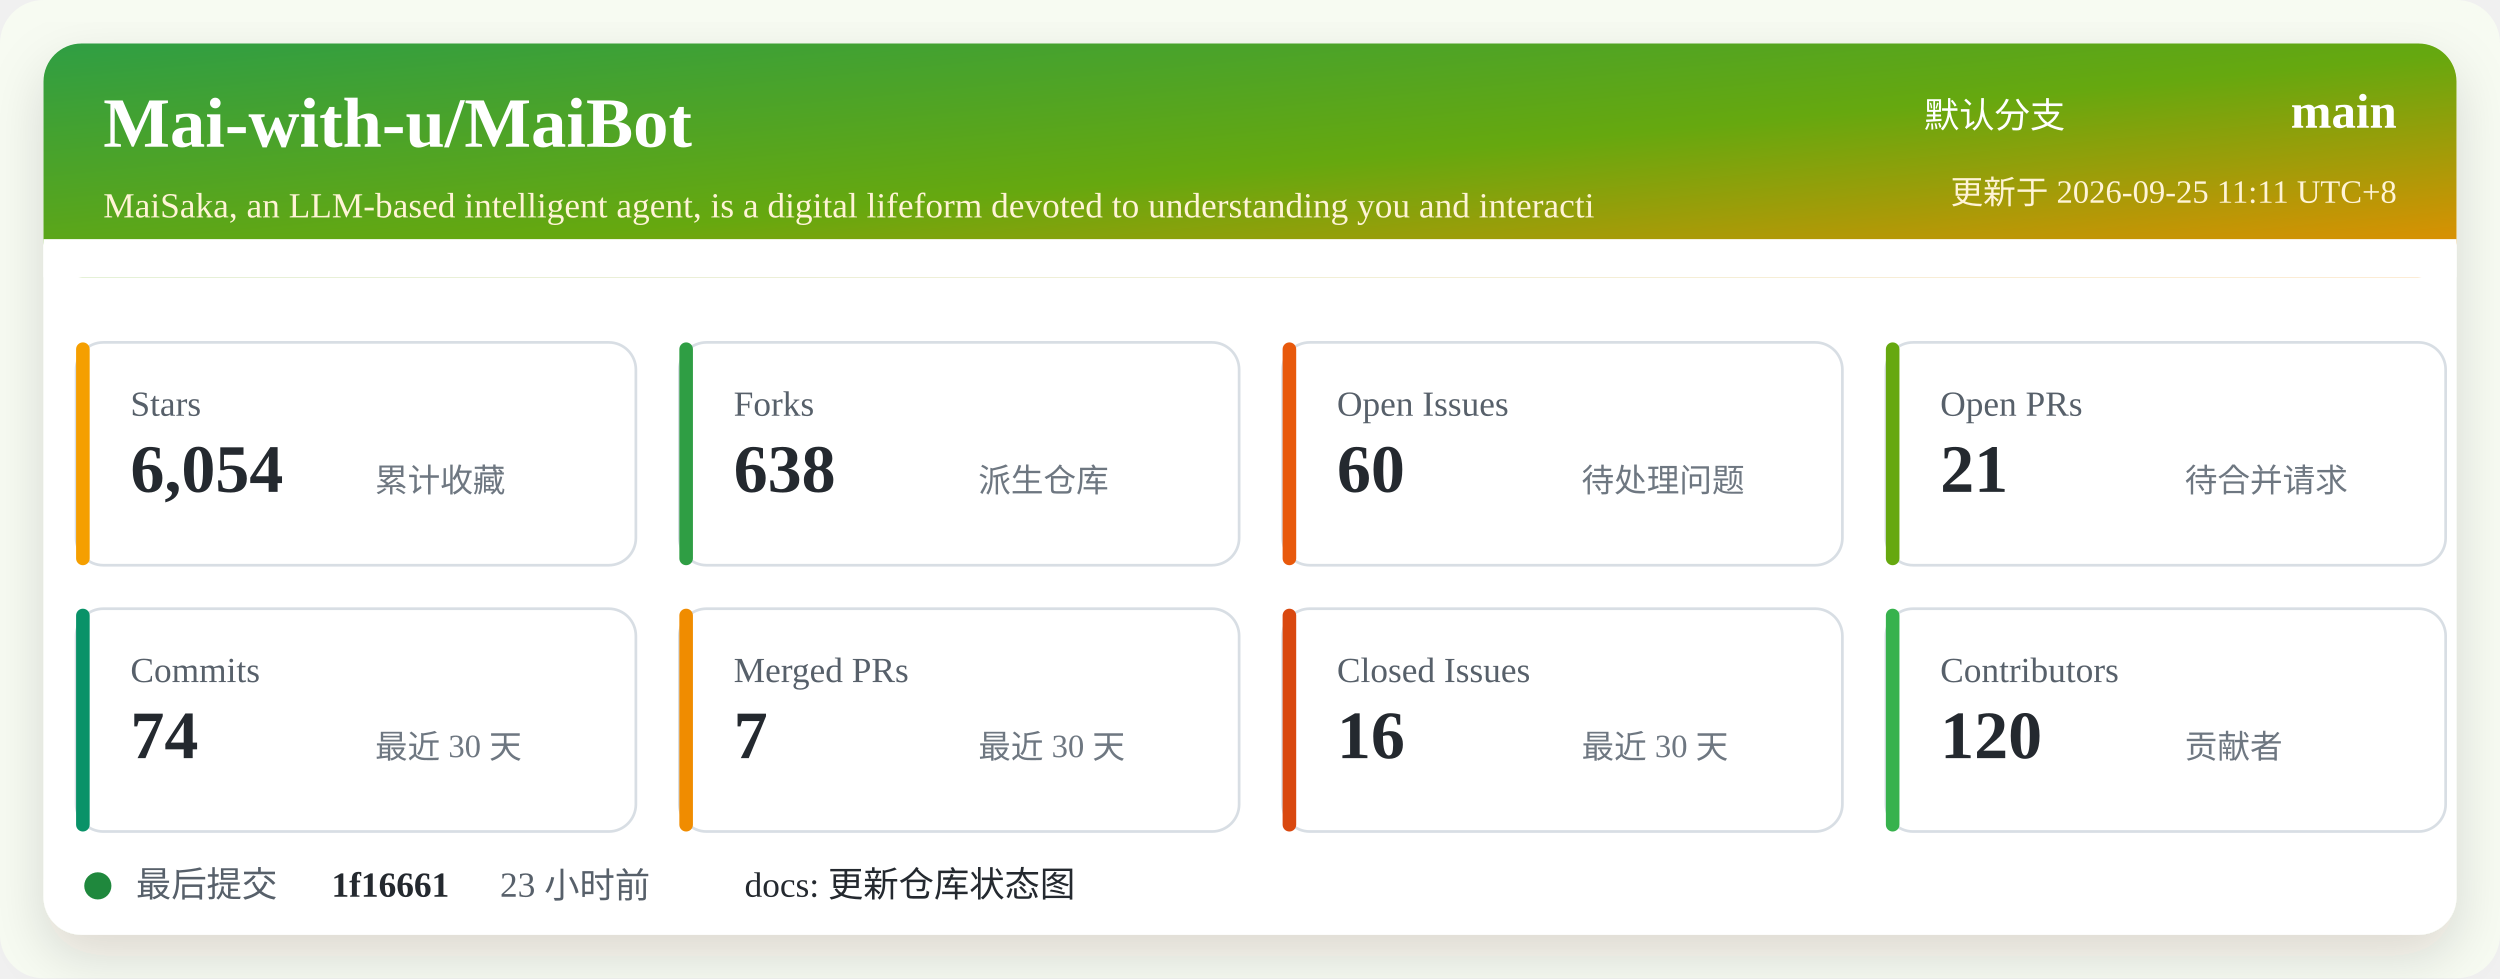
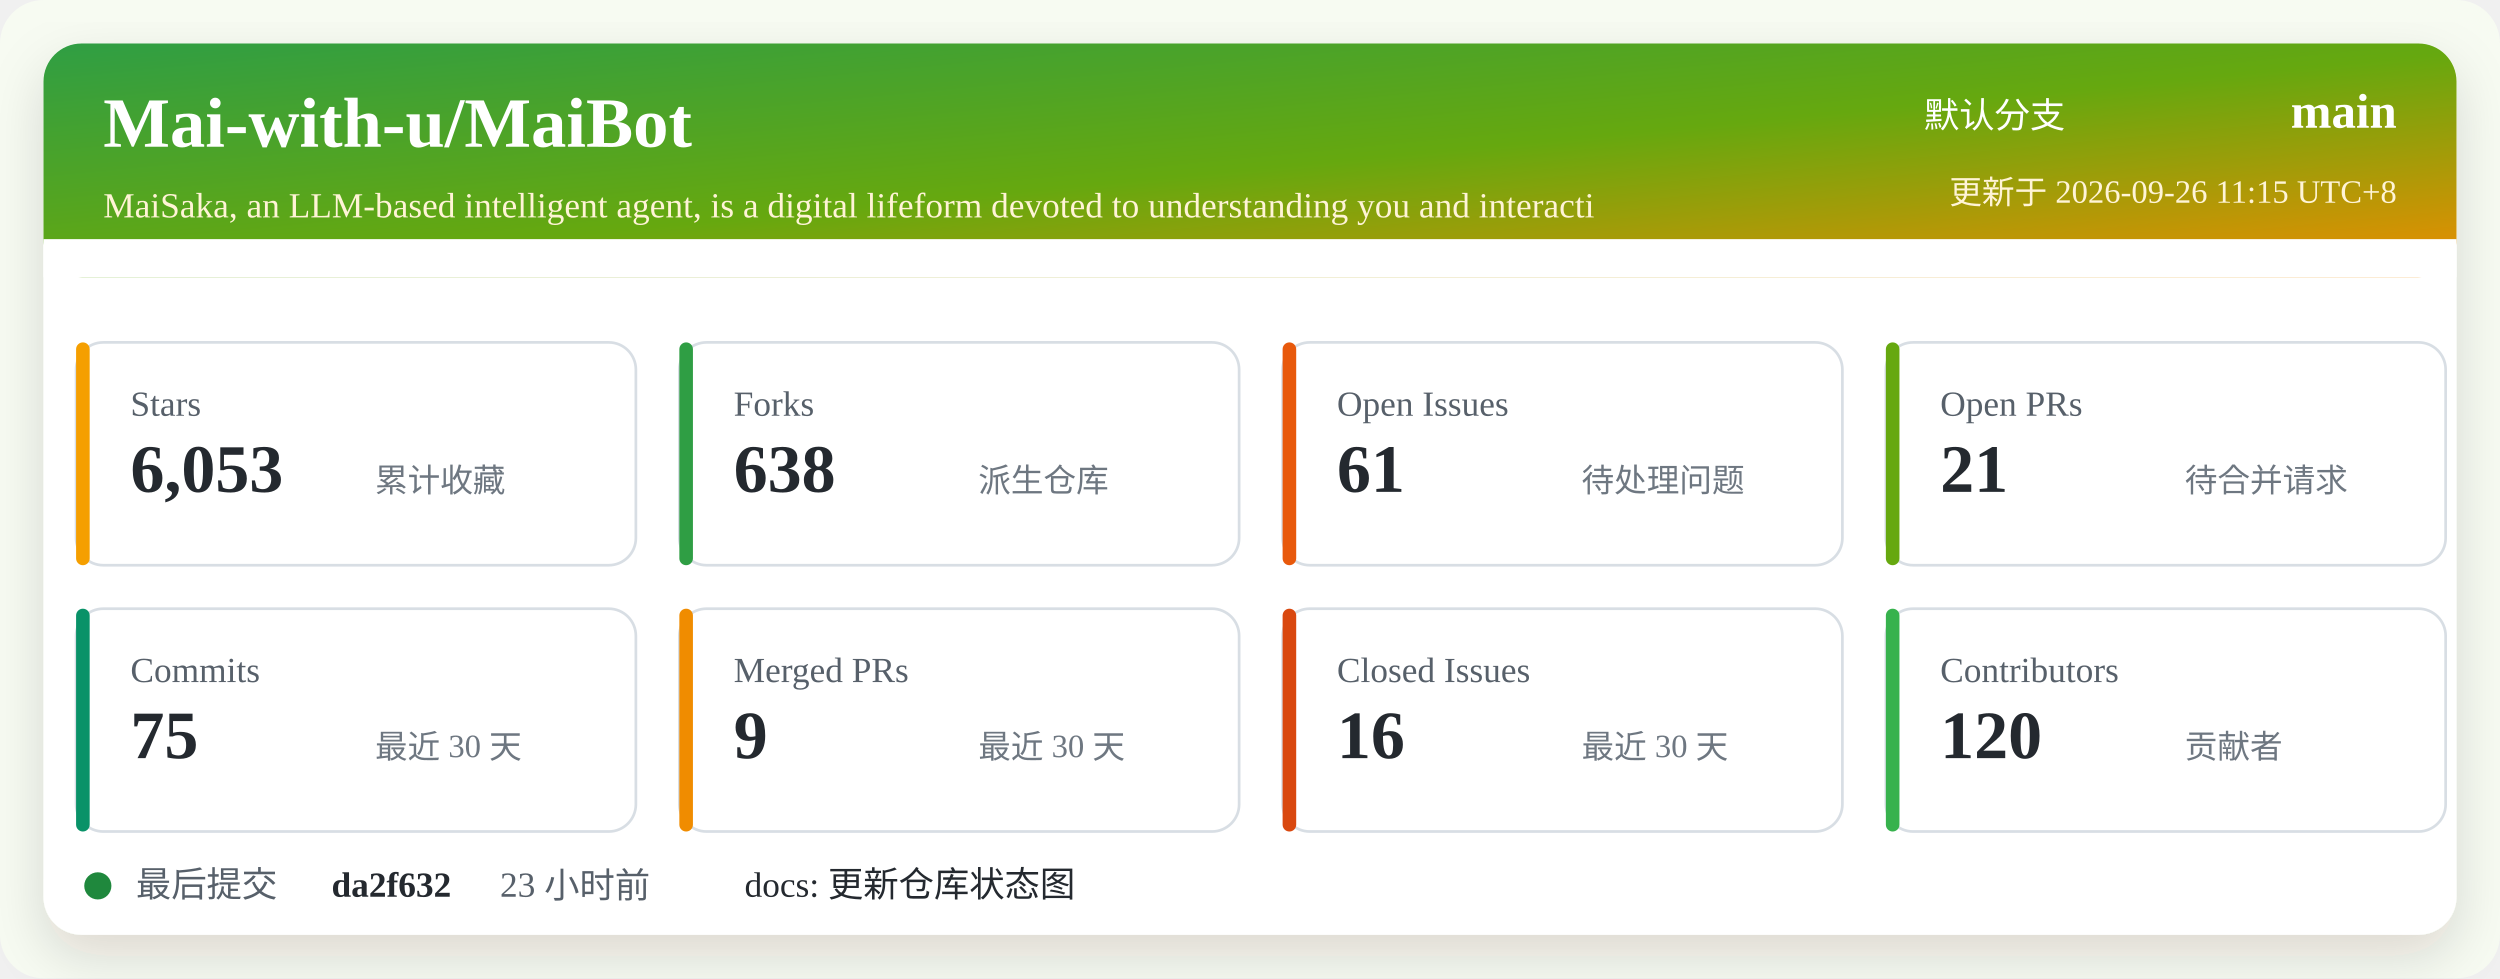
<svg xmlns="http://www.w3.org/2000/svg" width="920" height="360" viewBox="0 0 920 360" role="img" aria-labelledby="title desc">
  <defs>
    <linearGradient id="header" x1="0" x2="1" y1="0" y2="1">
      <stop offset="0%" stop-color="#2f9e44" />
      <stop offset="52%" stop-color="#66a80f" />
      <stop offset="100%" stop-color="#f08c00" />
    </linearGradient>
    <filter id="shadow" x="-5%" y="-5%" width="110%" height="110%">
      <feDropShadow dx="0" dy="8" stdDeviation="10" flood-color="#2b2318" flood-opacity="0.14" />
    </filter>
  </defs>
  <rect width="920" height="360" rx="16" fill="#f7fbf2" />
  <rect x="16" y="16" width="888" height="328" rx="14" fill="#ffffff" filter="url(#shadow)" />
  <rect x="16" y="16" width="888" height="86" rx="14" fill="url(#header)" />
  <path d="M16 88 H904 V102 H16 Z" fill="#ffffff" />
  <text x="38" y="54" fill="#ffffff" font-size="26" font-weight="700">Mai-with-u/MaiBot</text>
  <text x="38" y="80" fill="#fff4d6" font-size="13">MaiSaka, an LLM-based intelligent agent, is a digital lifeform devoted to understanding you and interacti</text>
  <text x="760" y="47" fill="#ffffff" font-size="13" text-anchor="end">默认分支</text>
  <text x="882" y="47" fill="#ffffff" font-size="18" font-weight="700" text-anchor="end">main</text>
-   <text x="882" y="75" fill="#fff4d6" font-size="12" text-anchor="end">更新于 2026-09-25 11:11 UTC+8</text>
+   <text x="882" y="75" fill="#fff4d6" font-size="12" text-anchor="end">更新于 2026-09-26 11:15 UTC+8</text>
  <g transform="translate(28 126)">
    <rect width="206" height="82" rx="10" fill="#ffffff" stroke="#d8dee4" />
    <rect x="0" y="0" width="5" height="82" rx="2.5" fill="#f59f00" />
    <text x="20" y="27" fill="#57606a" font-size="13">Stars</text>
-     <text x="20" y="55" fill="#24292f" font-size="25" font-weight="700">6,054</text>
+     <text x="20" y="55" fill="#24292f" font-size="25" font-weight="700">6,053</text>
    <text x="110" y="55" fill="#6e7781" font-size="12">累计收藏</text>
  </g>
  <g transform="translate(250 126)">
    <rect width="206" height="82" rx="10" fill="#ffffff" stroke="#d8dee4" />
    <rect x="0" y="0" width="5" height="82" rx="2.5" fill="#2f9e44" />
    <text x="20" y="27" fill="#57606a" font-size="13">Forks</text>
    <text x="20" y="55" fill="#24292f" font-size="25" font-weight="700">638</text>
    <text x="110" y="55" fill="#6e7781" font-size="12">派生仓库</text>
  </g>
  <g transform="translate(472 126)">
    <rect width="206" height="82" rx="10" fill="#ffffff" stroke="#d8dee4" />
    <rect x="0" y="0" width="5" height="82" rx="2.5" fill="#e8590c" />
    <text x="20" y="27" fill="#57606a" font-size="13">Open Issues</text>
-     <text x="20" y="55" fill="#24292f" font-size="25" font-weight="700">60</text>
+     <text x="20" y="55" fill="#24292f" font-size="25" font-weight="700">61</text>
    <text x="110" y="55" fill="#6e7781" font-size="12">待处理问题</text>
  </g>
  <g transform="translate(694 126)">
    <rect width="206" height="82" rx="10" fill="#ffffff" stroke="#d8dee4" />
    <rect x="0" y="0" width="5" height="82" rx="2.5" fill="#66a80f" />
    <text x="20" y="27" fill="#57606a" font-size="13">Open PRs</text>
    <text x="20" y="55" fill="#24292f" font-size="25" font-weight="700">21</text>
    <text x="110" y="55" fill="#6e7781" font-size="12">待合并请求</text>
  </g>
  <g transform="translate(28 224)">
    <rect width="206" height="82" rx="10" fill="#ffffff" stroke="#d8dee4" />
    <rect x="0" y="0" width="5" height="82" rx="2.5" fill="#099268" />
    <text x="20" y="27" fill="#57606a" font-size="13">Commits</text>
-     <text x="20" y="55" fill="#24292f" font-size="25" font-weight="700">74</text>
+     <text x="20" y="55" fill="#24292f" font-size="25" font-weight="700">75</text>
    <text x="110" y="55" fill="#6e7781" font-size="12">最近 30 天</text>
  </g>
  <g transform="translate(250 224)">
    <rect width="206" height="82" rx="10" fill="#ffffff" stroke="#d8dee4" />
    <rect x="0" y="0" width="5" height="82" rx="2.5" fill="#f08c00" />
    <text x="20" y="27" fill="#57606a" font-size="13">Merged PRs</text>
-     <text x="20" y="55" fill="#24292f" font-size="25" font-weight="700">7</text>
+     <text x="20" y="55" fill="#24292f" font-size="25" font-weight="700">9</text>
    <text x="110" y="55" fill="#6e7781" font-size="12">最近 30 天</text>
  </g>
  <g transform="translate(472 224)">
    <rect width="206" height="82" rx="10" fill="#ffffff" stroke="#d8dee4" />
    <rect x="0" y="0" width="5" height="82" rx="2.5" fill="#d9480f" />
    <text x="20" y="27" fill="#57606a" font-size="13">Closed Issues</text>
    <text x="20" y="55" fill="#24292f" font-size="25" font-weight="700">16</text>
    <text x="110" y="55" fill="#6e7781" font-size="12">最近 30 天</text>
  </g>
  <g transform="translate(694 224)">
    <rect width="206" height="82" rx="10" fill="#ffffff" stroke="#d8dee4" />
    <rect x="0" y="0" width="5" height="82" rx="2.5" fill="#37b24d" />
    <text x="20" y="27" fill="#57606a" font-size="13">Contributors</text>
    <text x="20" y="55" fill="#24292f" font-size="25" font-weight="700">120</text>
    <text x="110" y="55" fill="#6e7781" font-size="12">贡献者</text>
  </g>
  <g transform="translate(28 318)">
    <circle cx="8" cy="8" r="5" fill="#1f883d" />
    <text x="22" y="12" fill="#57606a" font-size="13">最后提交</text>
-     <text x="94" y="12" fill="#24292f" font-size="13" font-weight="700">1f16661</text>
+     <text x="94" y="12" fill="#24292f" font-size="13" font-weight="700">da2f632</text>
    <text x="156" y="12" fill="#57606a" font-size="13">23 小时前</text>
    <text x="246" y="12" fill="#24292f" font-size="13">docs: 更新仓库状态图</text>
  </g>
</svg>
